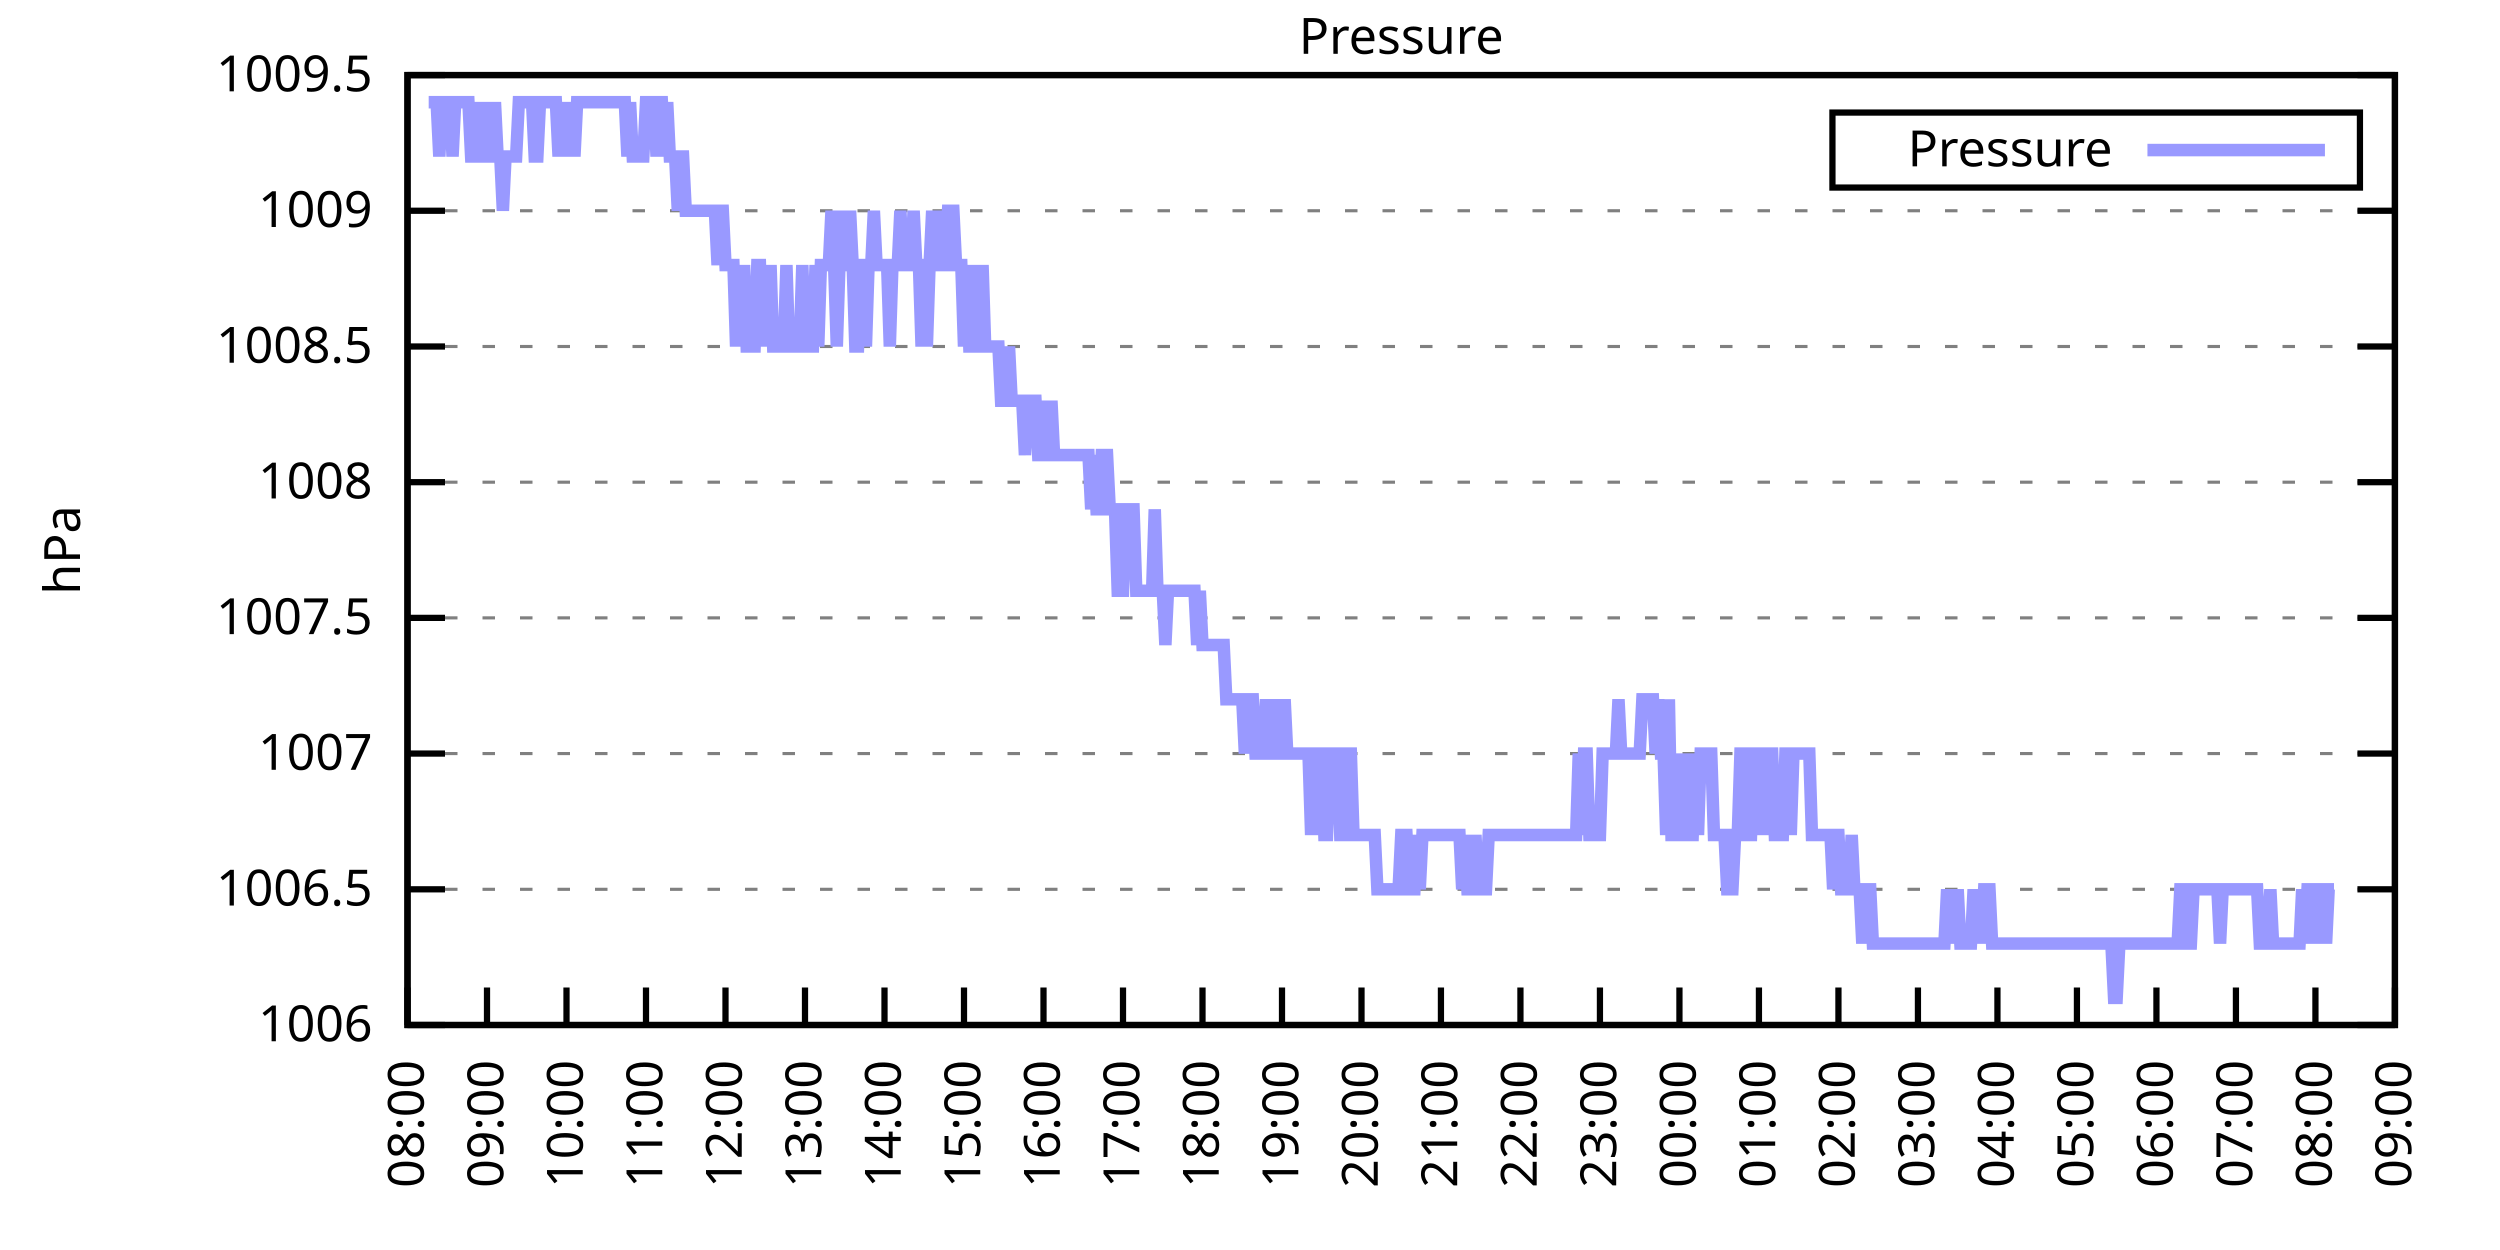
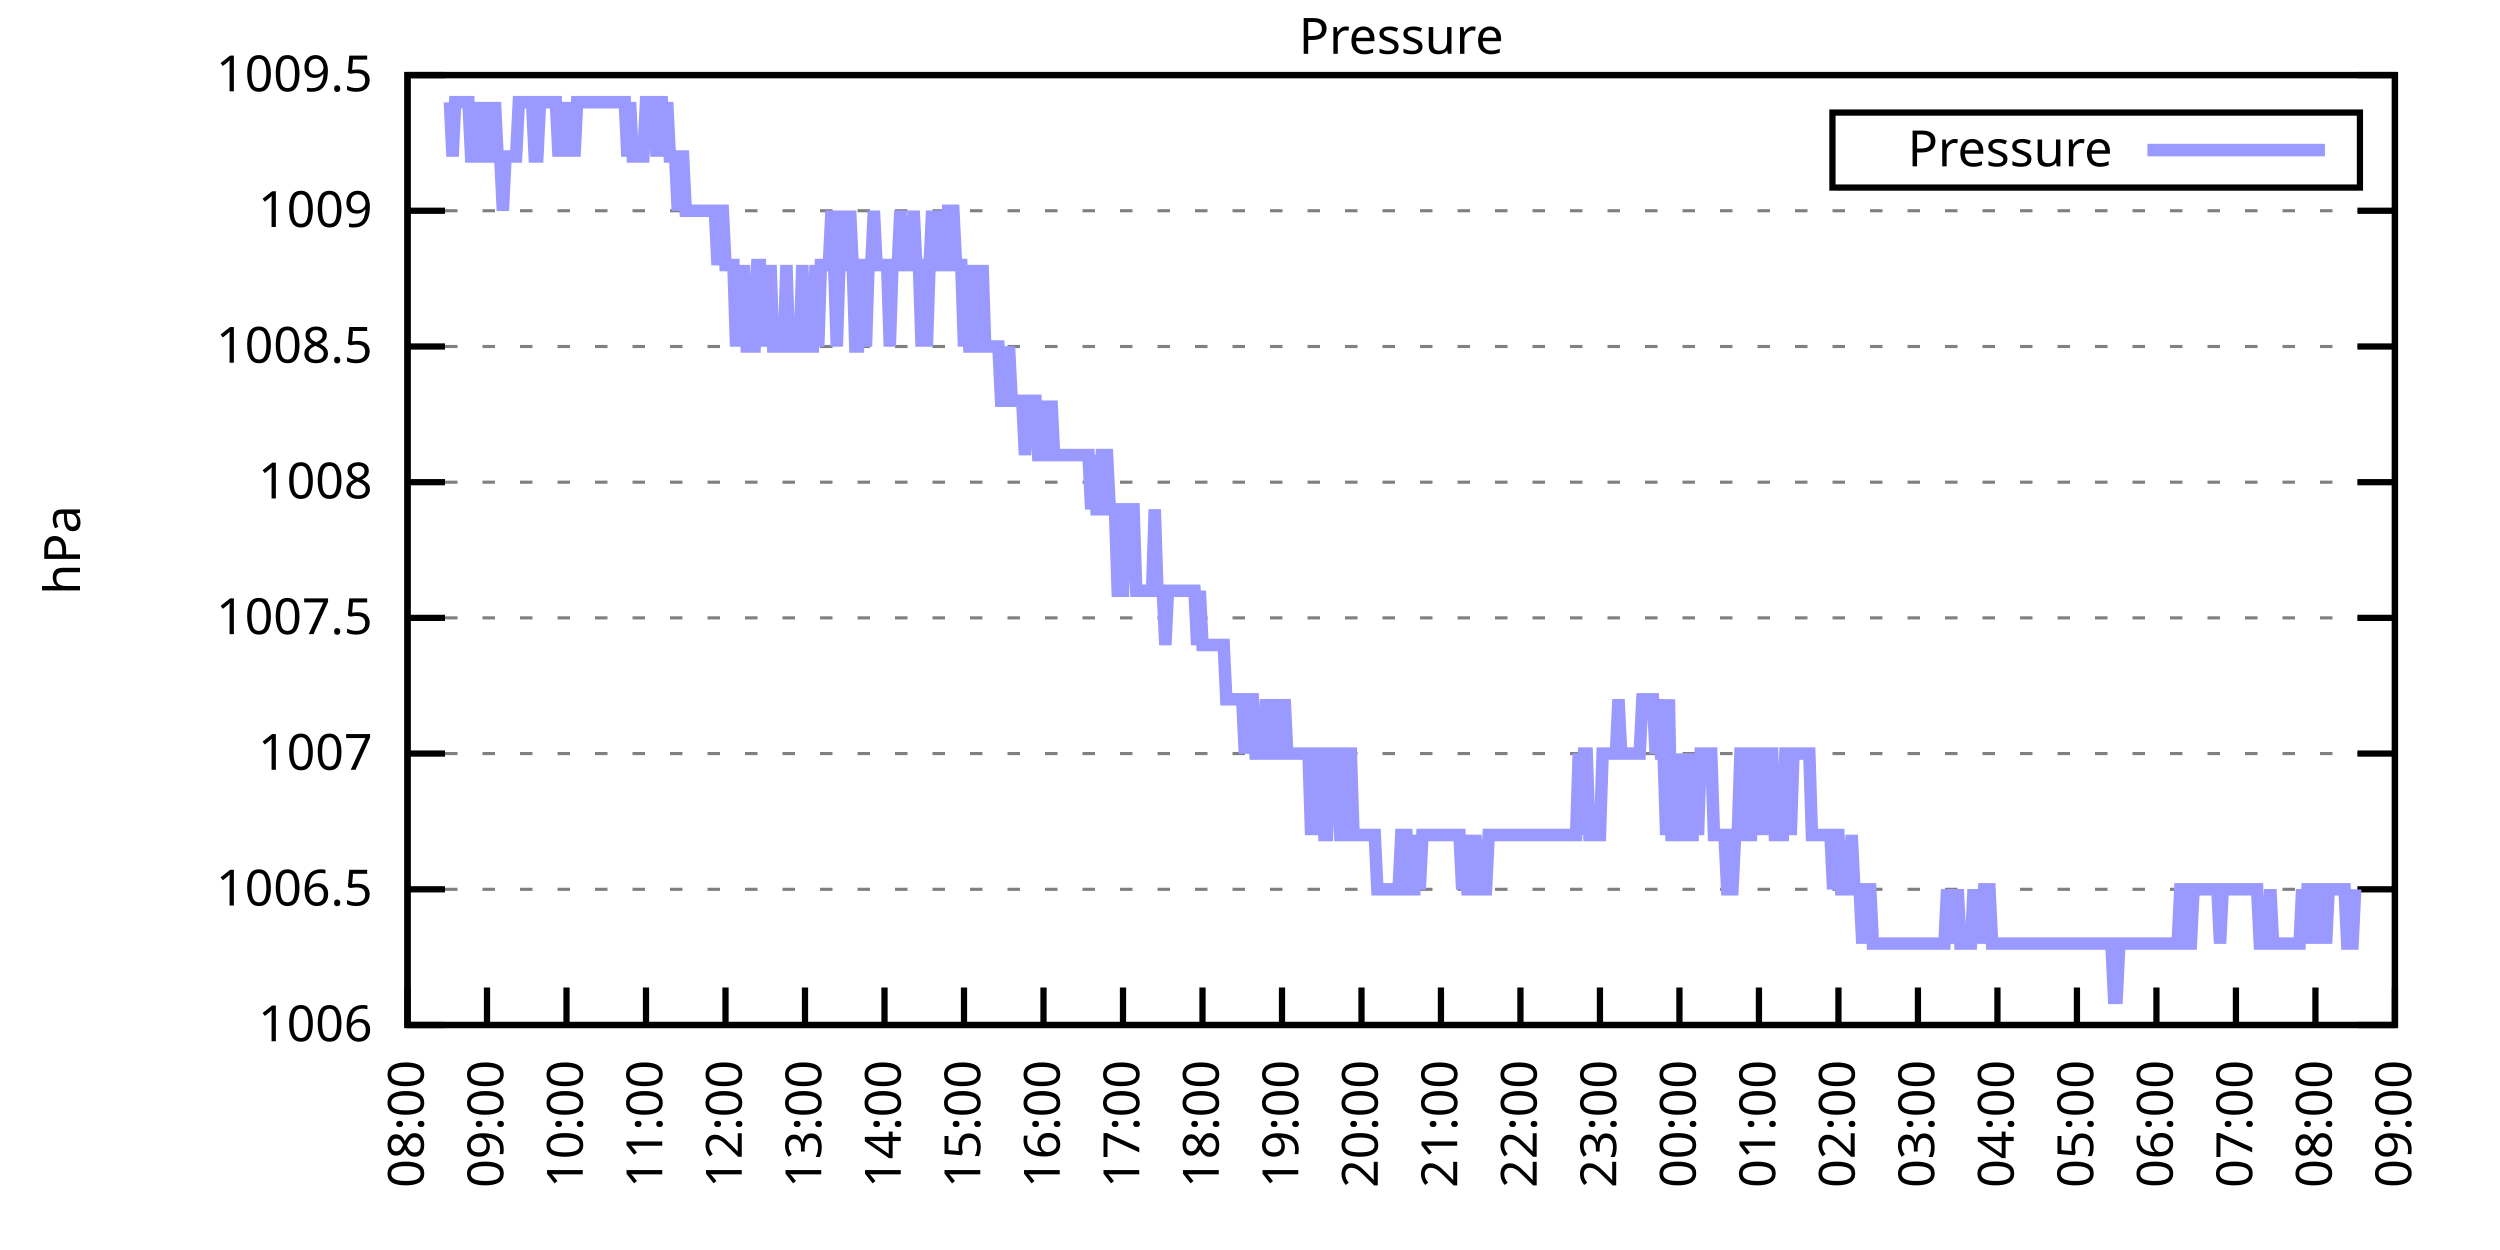
<svg xmlns="http://www.w3.org/2000/svg" xmlns:xlink="http://www.w3.org/1999/xlink" width="400" height="200" viewBox="0 0 400 200">
  <g id="gnuplot_canvas">
    <rect x="0" y="0" width="400" height="200" fill="none" />
    <defs>
      <circle id="gpDot" r="0.5" stroke-width="0.5" stroke="currentColor" />
      <path id="gpPt0" stroke-width="0.333" stroke="currentColor" d="M-1,0 h2 M0,-1 v2" />
      <path id="gpPt1" stroke-width="0.333" stroke="currentColor" d="M-1,-1 L1,1 M1,-1 L-1,1" />
      <path id="gpPt2" stroke-width="0.333" stroke="currentColor" d="M-1,0 L1,0 M0,-1 L0,1 M-1,-1 L1,1 M-1,1 L1,-1" />
      <rect id="gpPt3" stroke-width="0.333" stroke="currentColor" x="-1" y="-1" width="2" height="2" />
      <rect id="gpPt4" stroke-width="0.333" stroke="currentColor" fill="currentColor" x="-1" y="-1" width="2" height="2" />
      <circle id="gpPt5" stroke-width="0.333" stroke="currentColor" cx="0" cy="0" r="1" />
      <use xlink:href="#gpPt5" id="gpPt6" fill="currentColor" stroke="none" />
      <path id="gpPt7" stroke-width="0.333" stroke="currentColor" d="M0,-1.33 L-1.33,0.67 L1.33,0.67 z" />
      <use xlink:href="#gpPt7" id="gpPt8" fill="currentColor" stroke="none" />
      <use xlink:href="#gpPt7" id="gpPt9" stroke="currentColor" transform="rotate(180)" />
      <use xlink:href="#gpPt9" id="gpPt10" fill="currentColor" stroke="none" />
      <use xlink:href="#gpPt3" id="gpPt11" stroke="currentColor" transform="rotate(45)" />
      <use xlink:href="#gpPt11" id="gpPt12" fill="currentColor" stroke="none" />
      <path id="gpPt13" stroke-width="0.333" stroke="currentColor" d="M0,1.330 L1.265,0.411 L0.782,-1.067 L-0.782,-1.076 L-1.265,0.411 z" />
      <use xlink:href="#gpPt13" id="gpPt14" fill="currentColor" stroke="none" />
      <filter id="textbox" filterUnits="objectBoundingBox" x="0" y="0" height="1" width="1">
        <feFlood flood-color="white" flood-opacity="1" result="bgnd" />
        <feComposite in="SourceGraphic" in2="bgnd" operator="atop" />
      </filter>
      <filter id="greybox" filterUnits="objectBoundingBox" x="0" y="0" height="1" width="1">
        <feFlood flood-color="lightgrey" flood-opacity="1" result="grey" />
        <feComposite in="SourceGraphic" in2="grey" operator="atop" />
      </filter>
    </defs>
    <g fill="none" color="white" stroke="currentColor" stroke-width="1.00" stroke-linecap="butt" stroke-linejoin="miter">
</g>
    <g fill="none" color="black" stroke="currentColor" stroke-width="1.00" stroke-linecap="butt" stroke-linejoin="miter">
      <g stroke="none" shape-rendering="crispEdges">
        <polygon fill="rgb(255, 255, 255)" points="65.20,164.00 383.18,164.00 383.18,12.02 65.20,12.02 " />
      </g>
    </g>
    <g fill="none" color="black" stroke="currentColor" stroke-width="1.00" stroke-linecap="butt" stroke-linejoin="miter">
</g>
    <g fill="none" color="black" stroke="black" stroke-width="0.50" stroke-linecap="butt" stroke-linejoin="miter">
</g>
    <g fill="none" color="gray" stroke="currentColor" stroke-width="0.50" stroke-linecap="butt" stroke-linejoin="miter">
      <path stroke="gray" stroke-dasharray="2,4" class="gridline" d="M65.20,164.00 L383.19,164.00  " />
    </g>
    <g fill="none" color="gray" stroke="gray" stroke-width="1.00" stroke-linecap="butt" stroke-linejoin="miter">
</g>
    <g fill="none" color="black" stroke="currentColor" stroke-width="1.00" stroke-linecap="butt" stroke-linejoin="miter">
      <path stroke="black" d="M65.20,164.00 L71.20,164.00 M383.19,164.00 L377.19,164.00  " />
      <g transform="translate(59.60,166.60)" stroke="none" fill="black" font-family="Sans" font-size="8.00" text-anchor="end">
        <text>
          <tspan font-family="Sans"> 1006</tspan>
        </text>
      </g>
    </g>
    <g fill="none" color="black" stroke="currentColor" stroke-width="1.00" stroke-linecap="butt" stroke-linejoin="miter">
</g>
    <g fill="none" color="black" stroke="black" stroke-width="0.50" stroke-linecap="butt" stroke-linejoin="miter">
</g>
    <g fill="none" color="gray" stroke="currentColor" stroke-width="0.50" stroke-linecap="butt" stroke-linejoin="miter">
      <path stroke="gray" stroke-dasharray="2,4" class="gridline" d="M65.20,142.29 L383.19,142.29  " />
    </g>
    <g fill="none" color="gray" stroke="gray" stroke-width="1.00" stroke-linecap="butt" stroke-linejoin="miter">
</g>
    <g fill="none" color="black" stroke="currentColor" stroke-width="1.00" stroke-linecap="butt" stroke-linejoin="miter">
      <path stroke="black" d="M65.20,142.29 L71.20,142.29 M383.19,142.29 L377.19,142.29  " />
      <g transform="translate(59.60,144.89)" stroke="none" fill="black" font-family="Sans" font-size="8.00" text-anchor="end">
        <text>
          <tspan font-family="Sans"> 1006.5</tspan>
        </text>
      </g>
    </g>
    <g fill="none" color="black" stroke="currentColor" stroke-width="1.00" stroke-linecap="butt" stroke-linejoin="miter">
</g>
    <g fill="none" color="black" stroke="black" stroke-width="0.50" stroke-linecap="butt" stroke-linejoin="miter">
</g>
    <g fill="none" color="gray" stroke="currentColor" stroke-width="0.50" stroke-linecap="butt" stroke-linejoin="miter">
      <path stroke="gray" stroke-dasharray="2,4" class="gridline" d="M65.20,120.57 L383.19,120.57  " />
    </g>
    <g fill="none" color="gray" stroke="gray" stroke-width="1.00" stroke-linecap="butt" stroke-linejoin="miter">
</g>
    <g fill="none" color="black" stroke="currentColor" stroke-width="1.00" stroke-linecap="butt" stroke-linejoin="miter">
      <path stroke="black" d="M65.20,120.57 L71.20,120.57 M383.19,120.57 L377.19,120.57  " />
      <g transform="translate(59.60,123.17)" stroke="none" fill="black" font-family="Sans" font-size="8.00" text-anchor="end">
        <text>
          <tspan font-family="Sans"> 1007</tspan>
        </text>
      </g>
    </g>
    <g fill="none" color="black" stroke="currentColor" stroke-width="1.00" stroke-linecap="butt" stroke-linejoin="miter">
</g>
    <g fill="none" color="black" stroke="black" stroke-width="0.50" stroke-linecap="butt" stroke-linejoin="miter">
</g>
    <g fill="none" color="gray" stroke="currentColor" stroke-width="0.50" stroke-linecap="butt" stroke-linejoin="miter">
      <path stroke="gray" stroke-dasharray="2,4" class="gridline" d="M65.20,98.86 L383.19,98.86  " />
    </g>
    <g fill="none" color="gray" stroke="gray" stroke-width="1.00" stroke-linecap="butt" stroke-linejoin="miter">
</g>
    <g fill="none" color="black" stroke="currentColor" stroke-width="1.00" stroke-linecap="butt" stroke-linejoin="miter">
      <path stroke="black" d="M65.20,98.86 L71.20,98.86 M383.19,98.86 L377.19,98.86  " />
      <g transform="translate(59.60,101.46)" stroke="none" fill="black" font-family="Sans" font-size="8.00" text-anchor="end">
        <text>
          <tspan font-family="Sans"> 1007.5</tspan>
        </text>
      </g>
    </g>
    <g fill="none" color="black" stroke="currentColor" stroke-width="1.00" stroke-linecap="butt" stroke-linejoin="miter">
</g>
    <g fill="none" color="black" stroke="black" stroke-width="0.50" stroke-linecap="butt" stroke-linejoin="miter">
</g>
    <g fill="none" color="gray" stroke="currentColor" stroke-width="0.50" stroke-linecap="butt" stroke-linejoin="miter">
      <path stroke="gray" stroke-dasharray="2,4" class="gridline" d="M65.20,77.15 L383.19,77.15  " />
    </g>
    <g fill="none" color="gray" stroke="gray" stroke-width="1.00" stroke-linecap="butt" stroke-linejoin="miter">
</g>
    <g fill="none" color="black" stroke="currentColor" stroke-width="1.00" stroke-linecap="butt" stroke-linejoin="miter">
      <path stroke="black" d="M65.20,77.15 L71.20,77.15 M383.19,77.15 L377.19,77.15  " />
      <g transform="translate(59.60,79.75)" stroke="none" fill="black" font-family="Sans" font-size="8.00" text-anchor="end">
        <text>
          <tspan font-family="Sans"> 1008</tspan>
        </text>
      </g>
    </g>
    <g fill="none" color="black" stroke="currentColor" stroke-width="1.00" stroke-linecap="butt" stroke-linejoin="miter">
</g>
    <g fill="none" color="black" stroke="black" stroke-width="0.50" stroke-linecap="butt" stroke-linejoin="miter">
</g>
    <g fill="none" color="gray" stroke="currentColor" stroke-width="0.50" stroke-linecap="butt" stroke-linejoin="miter">
      <path stroke="gray" stroke-dasharray="2,4" class="gridline" d="M65.20,55.44 L383.19,55.44  " />
    </g>
    <g fill="none" color="gray" stroke="gray" stroke-width="1.00" stroke-linecap="butt" stroke-linejoin="miter">
</g>
    <g fill="none" color="black" stroke="currentColor" stroke-width="1.00" stroke-linecap="butt" stroke-linejoin="miter">
      <path stroke="black" d="M65.20,55.44 L71.20,55.44 M383.19,55.44 L377.19,55.44  " />
      <g transform="translate(59.60,58.04)" stroke="none" fill="black" font-family="Sans" font-size="8.00" text-anchor="end">
        <text>
          <tspan font-family="Sans"> 1008.5</tspan>
        </text>
      </g>
    </g>
    <g fill="none" color="black" stroke="currentColor" stroke-width="1.00" stroke-linecap="butt" stroke-linejoin="miter">
</g>
    <g fill="none" color="black" stroke="black" stroke-width="0.50" stroke-linecap="butt" stroke-linejoin="miter">
</g>
    <g fill="none" color="gray" stroke="currentColor" stroke-width="0.50" stroke-linecap="butt" stroke-linejoin="miter">
      <path stroke="gray" stroke-dasharray="2,4" class="gridline" d="M65.20,33.72 L383.19,33.72  " />
    </g>
    <g fill="none" color="gray" stroke="gray" stroke-width="1.00" stroke-linecap="butt" stroke-linejoin="miter">
</g>
    <g fill="none" color="black" stroke="currentColor" stroke-width="1.00" stroke-linecap="butt" stroke-linejoin="miter">
      <path stroke="black" d="M65.20,33.72 L71.20,33.72 M383.19,33.72 L377.19,33.72  " />
      <g transform="translate(59.60,36.32)" stroke="none" fill="black" font-family="Sans" font-size="8.00" text-anchor="end">
        <text>
          <tspan font-family="Sans"> 1009</tspan>
        </text>
      </g>
    </g>
    <g fill="none" color="black" stroke="currentColor" stroke-width="1.00" stroke-linecap="butt" stroke-linejoin="miter">
</g>
    <g fill="none" color="black" stroke="black" stroke-width="0.50" stroke-linecap="butt" stroke-linejoin="miter">
</g>
    <g fill="none" color="gray" stroke="currentColor" stroke-width="0.50" stroke-linecap="butt" stroke-linejoin="miter">
      <path stroke="gray" stroke-dasharray="2,4" class="gridline" d="M65.20,12.01 L383.19,12.01  " />
    </g>
    <g fill="none" color="gray" stroke="gray" stroke-width="1.00" stroke-linecap="butt" stroke-linejoin="miter">
</g>
    <g fill="none" color="black" stroke="currentColor" stroke-width="1.00" stroke-linecap="butt" stroke-linejoin="miter">
      <path stroke="black" d="M65.20,12.01 L71.20,12.01 M383.19,12.01 L377.19,12.01  " />
      <g transform="translate(59.60,14.61)" stroke="none" fill="black" font-family="Sans" font-size="8.00" text-anchor="end">
        <text>
          <tspan font-family="Sans"> 1009.5</tspan>
        </text>
      </g>
    </g>
    <g fill="none" color="black" stroke="currentColor" stroke-width="1.00" stroke-linecap="butt" stroke-linejoin="miter">
      <path stroke="black" d="M65.20,164.00 L65.20,158.00  " />
      <g transform="translate(67.80,169.60) rotate(270.00)" stroke="none" fill="black" font-family="Sans" font-size="8.00" text-anchor="end">
        <text>
          <tspan font-family="Sans">08:00</tspan>
        </text>
      </g>
    </g>
    <g fill="none" color="black" stroke="currentColor" stroke-width="1.00" stroke-linecap="butt" stroke-linejoin="miter">
      <path stroke="black" d="M77.92,164.00 L77.92,158.00  " />
      <g transform="translate(80.52,169.60) rotate(270.00)" stroke="none" fill="black" font-family="Sans" font-size="8.00" text-anchor="end">
        <text>
          <tspan font-family="Sans">09:00</tspan>
        </text>
      </g>
    </g>
    <g fill="none" color="black" stroke="currentColor" stroke-width="1.00" stroke-linecap="butt" stroke-linejoin="miter">
      <path stroke="black" d="M90.64,164.00 L90.64,158.00  " />
      <g transform="translate(93.24,169.60) rotate(270.00)" stroke="none" fill="black" font-family="Sans" font-size="8.00" text-anchor="end">
        <text>
          <tspan font-family="Sans">10:00</tspan>
        </text>
      </g>
    </g>
    <g fill="none" color="black" stroke="currentColor" stroke-width="1.00" stroke-linecap="butt" stroke-linejoin="miter">
      <path stroke="black" d="M103.36,164.00 L103.36,158.00  " />
      <g transform="translate(105.96,169.60) rotate(270.00)" stroke="none" fill="black" font-family="Sans" font-size="8.00" text-anchor="end">
        <text>
          <tspan font-family="Sans">11:00</tspan>
        </text>
      </g>
    </g>
    <g fill="none" color="black" stroke="currentColor" stroke-width="1.00" stroke-linecap="butt" stroke-linejoin="miter">
      <path stroke="black" d="M116.08,164.00 L116.08,158.00  " />
      <g transform="translate(118.68,169.60) rotate(270.00)" stroke="none" fill="black" font-family="Sans" font-size="8.00" text-anchor="end">
        <text>
          <tspan font-family="Sans">12:00</tspan>
        </text>
      </g>
    </g>
    <g fill="none" color="black" stroke="currentColor" stroke-width="1.00" stroke-linecap="butt" stroke-linejoin="miter">
      <path stroke="black" d="M128.80,164.00 L128.80,158.00  " />
      <g transform="translate(131.40,169.60) rotate(270.00)" stroke="none" fill="black" font-family="Sans" font-size="8.00" text-anchor="end">
        <text>
          <tspan font-family="Sans">13:00</tspan>
        </text>
      </g>
    </g>
    <g fill="none" color="black" stroke="currentColor" stroke-width="1.00" stroke-linecap="butt" stroke-linejoin="miter">
      <path stroke="black" d="M141.52,164.00 L141.52,158.00  " />
      <g transform="translate(144.12,169.60) rotate(270.00)" stroke="none" fill="black" font-family="Sans" font-size="8.00" text-anchor="end">
        <text>
          <tspan font-family="Sans">14:00</tspan>
        </text>
      </g>
    </g>
    <g fill="none" color="black" stroke="currentColor" stroke-width="1.00" stroke-linecap="butt" stroke-linejoin="miter">
      <path stroke="black" d="M154.24,164.00 L154.24,158.00  " />
      <g transform="translate(156.84,169.60) rotate(270.00)" stroke="none" fill="black" font-family="Sans" font-size="8.00" text-anchor="end">
        <text>
          <tspan font-family="Sans">15:00</tspan>
        </text>
      </g>
    </g>
    <g fill="none" color="black" stroke="currentColor" stroke-width="1.00" stroke-linecap="butt" stroke-linejoin="miter">
      <path stroke="black" d="M166.96,164.00 L166.96,158.00  " />
      <g transform="translate(169.56,169.60) rotate(270.00)" stroke="none" fill="black" font-family="Sans" font-size="8.00" text-anchor="end">
        <text>
          <tspan font-family="Sans">16:00</tspan>
        </text>
      </g>
    </g>
    <g fill="none" color="black" stroke="currentColor" stroke-width="1.00" stroke-linecap="butt" stroke-linejoin="miter">
      <path stroke="black" d="M179.68,164.00 L179.68,158.00  " />
      <g transform="translate(182.28,169.60) rotate(270.00)" stroke="none" fill="black" font-family="Sans" font-size="8.00" text-anchor="end">
        <text>
          <tspan font-family="Sans">17:00</tspan>
        </text>
      </g>
    </g>
    <g fill="none" color="black" stroke="currentColor" stroke-width="1.00" stroke-linecap="butt" stroke-linejoin="miter">
      <path stroke="black" d="M192.40,164.00 L192.40,158.00  " />
      <g transform="translate(195.00,169.60) rotate(270.00)" stroke="none" fill="black" font-family="Sans" font-size="8.00" text-anchor="end">
        <text>
          <tspan font-family="Sans">18:00</tspan>
        </text>
      </g>
    </g>
    <g fill="none" color="black" stroke="currentColor" stroke-width="1.00" stroke-linecap="butt" stroke-linejoin="miter">
      <path stroke="black" d="M205.12,164.00 L205.12,158.00  " />
      <g transform="translate(207.72,169.60) rotate(270.00)" stroke="none" fill="black" font-family="Sans" font-size="8.00" text-anchor="end">
        <text>
          <tspan font-family="Sans">19:00</tspan>
        </text>
      </g>
    </g>
    <g fill="none" color="black" stroke="currentColor" stroke-width="1.00" stroke-linecap="butt" stroke-linejoin="miter">
      <path stroke="black" d="M217.84,164.00 L217.84,158.00  " />
      <g transform="translate(220.44,169.60) rotate(270.00)" stroke="none" fill="black" font-family="Sans" font-size="8.00" text-anchor="end">
        <text>
          <tspan font-family="Sans">20:00</tspan>
        </text>
      </g>
    </g>
    <g fill="none" color="black" stroke="currentColor" stroke-width="1.00" stroke-linecap="butt" stroke-linejoin="miter">
      <path stroke="black" d="M230.55,164.00 L230.55,158.00  " />
      <g transform="translate(233.15,169.60) rotate(270.00)" stroke="none" fill="black" font-family="Sans" font-size="8.00" text-anchor="end">
        <text>
          <tspan font-family="Sans">21:00</tspan>
        </text>
      </g>
    </g>
    <g fill="none" color="black" stroke="currentColor" stroke-width="1.00" stroke-linecap="butt" stroke-linejoin="miter">
      <path stroke="black" d="M243.27,164.00 L243.27,158.00  " />
      <g transform="translate(245.87,169.60) rotate(270.00)" stroke="none" fill="black" font-family="Sans" font-size="8.00" text-anchor="end">
        <text>
          <tspan font-family="Sans">22:00</tspan>
        </text>
      </g>
    </g>
    <g fill="none" color="black" stroke="currentColor" stroke-width="1.00" stroke-linecap="butt" stroke-linejoin="miter">
      <path stroke="black" d="M255.99,164.00 L255.99,158.00  " />
      <g transform="translate(258.59,169.60) rotate(270.00)" stroke="none" fill="black" font-family="Sans" font-size="8.00" text-anchor="end">
        <text>
          <tspan font-family="Sans">23:00</tspan>
        </text>
      </g>
    </g>
    <g fill="none" color="black" stroke="currentColor" stroke-width="1.00" stroke-linecap="butt" stroke-linejoin="miter">
      <path stroke="black" d="M268.71,164.00 L268.71,158.00  " />
      <g transform="translate(271.31,169.60) rotate(270.00)" stroke="none" fill="black" font-family="Sans" font-size="8.00" text-anchor="end">
        <text>
          <tspan font-family="Sans">00:00</tspan>
        </text>
      </g>
    </g>
    <g fill="none" color="black" stroke="currentColor" stroke-width="1.00" stroke-linecap="butt" stroke-linejoin="miter">
      <path stroke="black" d="M281.43,164.00 L281.43,158.00  " />
      <g transform="translate(284.03,169.60) rotate(270.00)" stroke="none" fill="black" font-family="Sans" font-size="8.00" text-anchor="end">
        <text>
          <tspan font-family="Sans">01:00</tspan>
        </text>
      </g>
    </g>
    <g fill="none" color="black" stroke="currentColor" stroke-width="1.00" stroke-linecap="butt" stroke-linejoin="miter">
      <path stroke="black" d="M294.15,164.00 L294.15,158.00  " />
      <g transform="translate(296.75,169.60) rotate(270.00)" stroke="none" fill="black" font-family="Sans" font-size="8.00" text-anchor="end">
        <text>
          <tspan font-family="Sans">02:00</tspan>
        </text>
      </g>
    </g>
    <g fill="none" color="black" stroke="currentColor" stroke-width="1.00" stroke-linecap="butt" stroke-linejoin="miter">
      <path stroke="black" d="M306.87,164.00 L306.87,158.00  " />
      <g transform="translate(309.47,169.60) rotate(270.00)" stroke="none" fill="black" font-family="Sans" font-size="8.00" text-anchor="end">
        <text>
          <tspan font-family="Sans">03:00</tspan>
        </text>
      </g>
    </g>
    <g fill="none" color="black" stroke="currentColor" stroke-width="1.00" stroke-linecap="butt" stroke-linejoin="miter">
      <path stroke="black" d="M319.59,164.00 L319.59,158.00  " />
      <g transform="translate(322.19,169.60) rotate(270.00)" stroke="none" fill="black" font-family="Sans" font-size="8.00" text-anchor="end">
        <text>
          <tspan font-family="Sans">04:00</tspan>
        </text>
      </g>
    </g>
    <g fill="none" color="black" stroke="currentColor" stroke-width="1.00" stroke-linecap="butt" stroke-linejoin="miter">
      <path stroke="black" d="M332.31,164.00 L332.31,158.00  " />
      <g transform="translate(334.91,169.60) rotate(270.00)" stroke="none" fill="black" font-family="Sans" font-size="8.00" text-anchor="end">
        <text>
          <tspan font-family="Sans">05:00</tspan>
        </text>
      </g>
    </g>
    <g fill="none" color="black" stroke="currentColor" stroke-width="1.00" stroke-linecap="butt" stroke-linejoin="miter">
      <path stroke="black" d="M345.03,164.00 L345.03,158.00  " />
      <g transform="translate(347.63,169.60) rotate(270.00)" stroke="none" fill="black" font-family="Sans" font-size="8.00" text-anchor="end">
        <text>
          <tspan font-family="Sans">06:00</tspan>
        </text>
      </g>
    </g>
    <g fill="none" color="black" stroke="currentColor" stroke-width="1.00" stroke-linecap="butt" stroke-linejoin="miter">
      <path stroke="black" d="M357.75,164.00 L357.75,158.00  " />
      <g transform="translate(360.35,169.60) rotate(270.00)" stroke="none" fill="black" font-family="Sans" font-size="8.00" text-anchor="end">
        <text>
          <tspan font-family="Sans">07:00</tspan>
        </text>
      </g>
    </g>
    <g fill="none" color="black" stroke="currentColor" stroke-width="1.00" stroke-linecap="butt" stroke-linejoin="miter">
      <path stroke="black" d="M370.47,164.00 L370.47,158.00  " />
      <g transform="translate(373.07,169.60) rotate(270.00)" stroke="none" fill="black" font-family="Sans" font-size="8.00" text-anchor="end">
        <text>
          <tspan font-family="Sans">08:00</tspan>
        </text>
      </g>
    </g>
    <g fill="none" color="black" stroke="currentColor" stroke-width="1.00" stroke-linecap="butt" stroke-linejoin="miter">
      <path stroke="black" d="M383.19,164.00 L383.19,158.00  " />
      <g transform="translate(385.79,169.60) rotate(270.00)" stroke="none" fill="black" font-family="Sans" font-size="8.00" text-anchor="end">
        <text>
          <tspan font-family="Sans">09:00</tspan>
        </text>
      </g>
    </g>
    <g fill="none" color="black" stroke="currentColor" stroke-width="1.00" stroke-linecap="butt" stroke-linejoin="miter">
</g>
    <g fill="none" color="black" stroke="currentColor" stroke-width="1.00" stroke-linecap="butt" stroke-linejoin="miter">
      <path stroke="black" d="M65.20,12.01 L65.20,164.00 L383.19,164.00 L383.19,12.01 L65.20,12.01 Z  " />
    </g>
    <g fill="none" color="black" stroke="currentColor" stroke-width="1.00" stroke-linecap="butt" stroke-linejoin="miter">
</g>
    <g fill="none" color="black" stroke="currentColor" stroke-width="1.00" stroke-linecap="butt" stroke-linejoin="miter">
      <path stroke="black" d="M293.19,30.01 L293.19,18.01 L377.59,18.01 L377.59,30.01 L293.19,30.01 Z  " />
    </g>
    <g id="Pressure_plot_1">
      <g fill="none" color="white" stroke="black" stroke-width="2.00" stroke-linecap="butt" stroke-linejoin="miter">
</g>
      <g fill="none" color="black" stroke="currentColor" stroke-width="2.00" stroke-linecap="butt" stroke-linejoin="miter">
        <g transform="translate(337.99,26.61)" stroke="none" fill="black" font-family="Sans" font-size="8.00" text-anchor="end">
          <text>
            <tspan font-family="Sans">Pressure</tspan>
          </text>
        </g>
      </g>
      <g fill="none" color="black" stroke="currentColor" stroke-width="2.00" stroke-linecap="butt" stroke-linejoin="miter">
-         <path stroke="rgb(153, 153, 255)" d="M343.59,24.01 L371.99,24.01 M68.59,16.35 L69.02,16.35 L69.44,16.35 L69.86,16.35 L70.29,25.04 L70.71,16.35   L71.14,16.35 L71.56,16.35 L71.98,16.35 L72.41,25.04 L72.83,16.35 L73.26,16.35 L73.68,16.35 L74.10,16.35   L74.53,16.35 L74.95,16.35 L75.38,25.04 L75.80,25.04 L76.22,16.35 L76.65,25.04 L77.07,25.04 L77.50,16.35   L77.92,25.04 L78.34,25.04 L78.77,25.04 L79.19,16.35 L79.62,25.04 L80.04,25.04 L80.46,33.72 L80.89,25.04   L81.31,25.04 L81.74,25.04 L82.16,25.04 L82.58,25.04 L83.01,16.35 L83.43,16.35 L83.86,16.35 L84.28,16.35   L84.70,16.35 L85.13,16.35 L85.55,25.04 L85.98,25.04 L86.40,16.35 L86.82,16.35 L87.25,16.35 L87.67,16.35   L88.10,16.35 L88.52,16.35 L88.94,16.35 L89.37,25.04 L89.79,16.35 L90.22,25.04 L90.64,16.35 L91.06,25.04   L91.49,16.35 L91.91,25.04 L92.34,16.35 L92.76,16.35 L93.18,16.35 L93.61,16.35 L94.03,16.35 L94.46,16.35   L94.88,16.35 L95.30,16.35 L95.73,16.35 L96.15,16.35 L96.58,16.35 L97.00,16.35 L97.42,16.35 L97.85,16.35   L98.27,16.35 L98.69,16.35 L99.12,16.35 L99.54,16.35 L99.97,16.35 L100.39,25.04 L100.81,16.35 L101.24,25.04   L101.66,25.04 L102.09,25.04 L102.51,25.04 L102.93,25.04 L103.36,16.35 L103.78,16.35 L104.21,16.35 L104.63,16.35   L105.05,25.04 L105.48,16.35 L105.90,16.35 L106.33,25.04 L106.75,16.35 L107.17,25.04 L107.60,25.04 L108.02,25.04   L108.45,33.72 L108.87,25.04 L109.29,25.04 L109.72,33.72 L110.14,33.72 L110.57,33.72 L110.99,33.72 L111.41,33.72   L111.84,33.72 L112.26,33.72 L112.69,33.72 L113.11,33.72 L113.53,33.72 L113.96,33.72 L114.38,33.72 L114.81,42.41   L115.23,33.72 L115.65,33.72 L116.08,42.41 L116.50,42.41 L116.93,42.41 L117.35,42.41 L117.77,55.44 L118.20,42.41   L118.62,55.44 L119.05,42.41 L119.47,55.44 L119.89,55.44 L120.32,55.44 L120.74,55.44 L121.17,42.41 L121.59,42.41   L122.01,55.44 L122.44,42.41 L122.86,55.44 L123.29,42.41 L123.71,55.44 L124.13,55.44 L124.56,55.44 L124.98,55.44   L125.41,55.44 L125.83,42.41 L126.25,55.44 L126.68,55.44 L127.10,55.44 L127.53,55.44 L127.95,55.44 L128.37,42.41   L128.80,55.44 L129.22,55.44 L129.65,55.44 L130.07,55.44 L130.49,42.41 L130.92,55.44 L131.34,42.41 L131.77,42.41   L132.19,42.41 L132.61,42.41 L133.04,33.72 L133.46,42.41 L133.89,55.44 L134.31,42.41 L134.73,33.72 L135.16,42.41   L135.58,42.41 L136.01,33.72 L136.43,42.41 L136.85,55.44 L137.28,55.44 L137.70,42.41 L138.13,42.41 L138.55,55.44   L138.97,42.41 L139.40,42.41 L139.82,33.72 L140.25,42.41 L140.67,42.41 L141.09,42.41 L141.52,42.41 L141.94,42.41   L142.37,55.44 L142.79,42.41 L143.21,42.41 L143.64,42.41 L144.06,33.72 L144.49,42.41 L144.91,42.41 L145.33,42.41   L145.76,42.41 L146.18,33.72 L146.61,42.41 L147.03,42.41 L147.45,55.44 L147.88,42.41 L148.30,55.44 L148.73,42.41   L149.15,33.72 L149.57,42.41 L150.00,42.41 L150.42,33.72 L150.85,42.41 L151.27,42.41 L151.69,33.72 L152.12,33.72   L152.54,33.72 L152.97,42.41 L153.39,42.41 L153.81,42.41 L154.24,55.44 L154.66,42.41 L155.09,55.44 L155.51,55.44   L155.93,42.41 L156.36,55.44 L156.78,55.44 L157.21,42.41 L157.63,55.44 L158.05,55.44 L158.48,55.44 L158.90,55.44   L159.33,55.44 L159.75,55.44 L160.17,64.12 L160.60,64.12 L161.02,64.12 L161.44,55.44 L161.87,64.12 L162.29,64.12   L162.72,64.12 L163.14,64.12 L163.56,64.12 L163.99,72.81 L164.41,64.12 L164.84,64.12 L165.26,64.12 L165.68,64.12   L166.11,72.81 L166.53,72.81 L166.96,72.81 L167.38,64.12 L167.80,72.81 L168.23,64.12 L168.65,72.81 L169.08,72.81   L169.50,72.81 L169.92,72.81 L170.35,72.81 L170.77,72.81 L171.20,72.81 L171.62,72.81 L172.04,72.81 L172.47,72.81   L172.89,72.81 L173.32,72.81 L173.74,72.81 L174.16,72.81 L174.59,81.49 L175.01,72.81 L175.44,81.49 L175.86,81.49   L176.28,72.81 L176.71,72.81 L177.13,72.81 L177.56,81.49 L177.98,81.49 L178.40,81.49 L178.83,94.52 L179.25,94.52   L179.68,94.52 L180.10,81.49 L180.52,81.49 L180.95,81.49 L181.37,81.49 L181.80,94.52 L182.22,94.52 L182.64,94.52   L183.07,94.52 L183.49,94.52 L183.92,94.52 L184.34,94.52 L184.76,81.49 L185.19,94.52 L185.61,94.52 L186.04,94.52   L186.46,103.20 L186.88,94.52 L187.31,94.52 L187.73,94.52 L188.16,94.52 L188.58,94.52 L189.00,94.52 L189.43,94.52   L189.85,94.52 L190.28,94.52 L190.70,94.52 L191.12,94.52 L191.55,103.20 L191.97,94.52 L192.40,103.20 L192.82,103.20   L193.24,103.20 L193.67,103.20 L194.09,103.20 L194.52,103.20 L194.94,103.20 L195.36,103.20 L195.79,103.20 L196.21,111.89   L196.64,111.89 L197.06,111.89 L197.48,111.89 L197.91,111.89 L198.33,111.89 L198.76,111.89 L199.18,120.57 L199.60,111.89   L200.03,111.89 L200.45,111.89 L200.88,120.57 L201.30,120.57 L201.72,120.57 L202.15,120.57 L202.57,111.89 L203.00,120.57   L203.42,111.89 L203.84,120.57 L204.27,120.57 L204.69,111.89 L205.12,120.57 L205.54,111.89 L205.96,120.57 L206.39,120.57   L206.81,120.57 L207.24,120.57 L207.66,120.57 L208.08,120.57 L208.51,120.57 L208.93,120.57 L209.36,120.57 L209.78,133.60   L210.20,120.57 L210.63,133.60 L211.05,120.57 L211.48,120.57 L211.90,133.60 L212.32,133.60 L212.75,120.57 L213.17,120.57   L213.60,120.57 L214.02,120.57 L214.44,133.60 L214.87,133.60 L215.29,120.57 L215.72,120.57 L216.14,120.57 L216.56,133.60   L216.99,133.60 L217.41,133.60 L217.84,133.60 L218.26,133.60 L218.68,133.60 L219.11,133.60 L219.53,133.60 L219.96,133.60   L220.38,142.29 L220.80,142.29 L221.23,142.29 L221.65,142.29 L222.08,142.29 L222.50,142.29 L222.92,142.29 L223.35,142.29   L223.77,142.29 L224.20,133.60 L224.62,133.60 L225.04,133.60 L225.47,142.29 L225.89,142.29 L226.31,142.29 L226.74,133.60   L227.16,142.29 L227.59,133.60 L228.01,133.60 L228.43,133.60 L228.86,133.60 L229.28,133.60 L229.71,133.60 L230.13,133.60   L230.55,133.60 L230.98,133.60 L231.40,133.60 L231.83,133.60 L232.25,133.60 L232.67,133.60 L233.10,133.60 L233.52,133.60   L233.95,142.29 L234.37,133.60 L234.79,142.29 L235.22,142.29 L235.64,142.29 L236.07,133.60 L236.49,142.29 L236.91,142.29   L237.34,142.29 L237.76,142.29 L238.19,133.60 L238.61,133.60 L239.03,133.60 L239.46,133.60 L239.88,133.60 L240.31,133.60   L240.73,133.60 L241.15,133.60 L241.58,133.60 L242.00,133.60 L242.43,133.60 L242.85,133.60 L243.27,133.60 L243.70,133.60   L244.12,133.60 L244.55,133.60 L244.97,133.60 L245.39,133.60 L245.82,133.60 L246.24,133.60 L246.67,133.60 L247.09,133.60   L247.51,133.60 L247.94,133.60 L248.36,133.60 L248.79,133.60 L249.21,133.60 L249.63,133.60 L250.06,133.60 L250.48,133.60   L250.91,133.60 L251.33,133.60 L251.75,133.60 L252.18,133.60 L252.60,120.57 L253.03,133.60 L253.45,120.57 L253.87,120.57   L254.30,133.60 L254.72,133.60 L255.15,133.60 L255.57,133.60 L255.99,133.60 L256.42,120.57 L256.84,120.57 L257.27,120.57   L257.69,120.57 L258.11,120.57 L258.54,120.57 L258.96,111.89 L259.39,120.57 L259.81,120.57 L260.23,120.57 L260.66,120.57   L261.08,120.57 L261.51,120.57 L261.93,120.57 L262.35,120.57 L262.78,111.89 L263.20,111.89 L263.63,111.89 L264.05,111.89   L264.47,111.89 L264.90,120.57 L265.32,111.89 L265.75,120.57 L266.17,120.57 L266.59,133.60 L267.02,111.89 L267.44,133.60   L267.87,133.60 L268.29,133.60 L268.71,133.60 L269.14,120.57 L269.56,133.60 L269.99,120.57 L270.41,133.60 L270.83,133.60   L271.26,120.57 L271.68,133.60 L272.11,120.57 L272.53,120.57 L272.95,120.57 L273.38,120.57 L273.80,120.57 L274.23,133.60   L274.65,133.60 L275.07,133.60 L275.50,133.60 L275.92,133.60 L276.35,142.29 L276.77,142.29 L277.19,142.29 L277.62,133.60   L278.04,133.60 L278.47,120.57 L278.89,120.57 L279.31,120.57 L279.74,133.60 L280.16,133.60 L280.59,120.57 L281.01,120.57   L281.43,133.60 L281.86,120.57 L282.28,120.57 L282.71,133.60 L283.13,120.57 L283.55,120.57 L283.98,133.60 L284.40,133.60   L284.83,133.60 L285.25,133.60 L285.67,120.57 L286.10,120.57 L286.52,133.60 L286.95,120.57 L287.37,120.57 L287.79,120.57   L288.22,120.57 L288.64,120.57 L289.06,120.57 L289.49,120.57 L289.91,133.60 L290.34,133.60 L290.76,133.60 L291.18,133.60   L291.61,133.60 L292.03,133.60 L292.46,133.60 L292.88,133.60 L293.30,142.29 L293.73,133.60 L294.15,133.60 L294.58,142.29   L295.00,142.29 L295.42,142.29 L295.85,142.29 L296.27,133.60 L296.70,142.29 L297.12,142.29 L297.54,142.29 L297.97,150.97   L298.39,142.29 L298.82,142.29 L299.24,142.29 L299.66,150.97 L300.09,150.97 L300.51,150.97 L300.94,150.97 L301.36,150.97   L301.78,150.97 L302.21,150.97 L302.63,150.97 L303.06,150.97 L303.48,150.97 L303.90,150.97 L304.33,150.97 L304.75,150.97   L305.18,150.97 L305.60,150.97 L306.02,150.97 L306.45,150.97 L306.87,150.97 L307.30,150.97 L307.72,150.97 L308.14,150.97   L308.57,150.97 L308.99,150.97 L309.42,150.97 L309.84,150.97 L310.26,150.97 L310.69,150.97 L311.11,150.97 L311.54,142.29   L311.96,150.97 L312.38,142.29 L312.81,150.97 L313.23,142.29 L313.66,150.97 L314.08,150.97 L314.50,150.97 L314.93,150.97   L315.35,150.97 L315.78,142.29 L316.20,150.97 L316.62,142.29 L317.05,150.97 L317.47,142.29 L317.90,142.29 L318.32,142.29   L318.74,150.97 L319.17,150.97 L319.59,150.97 L320.02,150.97 L320.44,150.97 L320.86,150.97 L321.29,150.97 L321.71,150.97   L322.14,150.97 L322.56,150.97 L322.98,150.97 L323.41,150.97 L323.83,150.97 L324.26,150.97 L324.68,150.97 L325.10,150.97   L325.53,150.97 L325.95,150.97 L326.38,150.97 L326.80,150.97 L327.22,150.97 L327.65,150.97 L328.07,150.97 L328.50,150.97   L328.92,150.97 L329.34,150.97 L329.77,150.97 L330.19,150.97 L330.62,150.97 L331.04,150.97 L331.46,150.97 L331.89,150.97   L332.31,150.97 L332.74,150.97 L333.16,150.97 L333.58,150.97 L334.01,150.97 L334.43,150.97 L334.86,150.97 L335.28,150.97   L335.70,150.97 L336.13,150.97 L336.55,150.97 L336.98,150.97 L337.40,150.97 L337.82,150.97 L338.25,159.66 L338.67,159.66   L339.10,150.97 L339.52,150.97 L339.94,150.97 L340.37,150.97 L340.79,150.97 L341.22,150.97 L341.64,150.97 L342.06,150.97   L342.49,150.97 L342.91,150.97 L343.34,150.97 L343.76,150.97 L344.18,150.97 L344.61,150.97 L345.03,150.97 L345.46,150.97   L345.88,150.97 L346.30,150.97 L346.73,150.97 L347.15,150.97 L347.58,150.97 L348.00,150.97 L348.42,150.97 L348.85,142.29   L349.27,142.29 L349.70,150.97 L350.12,150.97 L350.54,150.97 L350.97,142.29 L351.39,142.29 L351.81,142.29 L352.24,142.29   L352.66,142.29 L353.09,142.29 L353.51,142.29 L353.93,142.29 L354.36,142.29 L354.78,142.29 L355.21,150.97 L355.63,142.29   L356.05,142.29 L356.48,142.29 L356.90,142.29 L357.33,142.29 L357.75,142.29 L358.17,142.29 L358.60,142.29 L359.02,142.29   L359.45,142.29 L359.87,142.29 L360.29,142.29 L360.72,142.29 L361.14,142.29 L361.57,150.97 L361.99,150.97 L362.41,150.97   L362.84,150.97 L363.26,142.29 L363.69,150.97 L364.11,150.97 L364.53,150.97 L364.96,150.97 L365.38,150.97 L365.81,150.97   L366.23,150.97 L366.65,150.97 L367.08,150.97 L367.50,150.97 L367.93,150.97 L368.35,142.29 L368.77,150.97 L369.20,142.29   L369.62,142.29 L370.05,142.29 L370.47,150.97 L370.89,142.29 L371.32,142.29 L371.74,142.29 L372.17,150.97 L372.59,142.29   L373.01,142.29 L373.44,142.29  " />
+         <path stroke="rgb(153, 153, 255)" d="M343.59,24.01 L371.99,24.01 M71.98,16.35 L72.41,25.04 L72.83,16.35 L73.26,16.35 L73.68,16.35 L74.10,16.35   L74.53,16.35 L74.95,16.35 L75.38,25.04 L75.80,25.04 L76.22,16.35 L76.65,25.04 L77.07,25.04 L77.50,16.35   L77.92,25.04 L78.34,25.04 L78.77,25.04 L79.19,16.35 L79.62,25.04 L80.04,25.04 L80.46,33.72 L80.89,25.04   L81.31,25.04 L81.74,25.04 L82.16,25.04 L82.58,25.04 L83.01,16.35 L83.43,16.35 L83.86,16.35 L84.28,16.35   L84.70,16.35 L85.13,16.35 L85.55,25.04 L85.98,25.04 L86.40,16.35 L86.82,16.35 L87.25,16.35 L87.67,16.35   L88.10,16.35 L88.52,16.35 L88.94,16.35 L89.37,25.04 L89.79,16.35 L90.22,25.04 L90.64,16.35 L91.06,25.04   L91.49,16.35 L91.91,25.04 L92.34,16.35 L92.76,16.35 L93.18,16.35 L93.61,16.35 L94.03,16.35 L94.46,16.35   L94.88,16.35 L95.30,16.35 L95.73,16.35 L96.15,16.35 L96.58,16.35 L97.00,16.35 L97.42,16.35 L97.85,16.35   L98.27,16.35 L98.69,16.35 L99.12,16.35 L99.54,16.35 L99.97,16.35 L100.39,25.04 L100.81,16.35 L101.24,25.04   L101.66,25.04 L102.09,25.04 L102.51,25.04 L102.93,25.04 L103.36,16.35 L103.78,16.35 L104.21,16.35 L104.63,16.35   L105.05,25.04 L105.48,16.35 L105.90,16.35 L106.33,25.04 L106.75,16.35 L107.17,25.04 L107.60,25.04 L108.02,25.04   L108.45,33.72 L108.87,25.04 L109.29,25.04 L109.72,33.72 L110.14,33.72 L110.57,33.72 L110.99,33.72 L111.41,33.72   L111.84,33.72 L112.26,33.72 L112.69,33.72 L113.11,33.72 L113.53,33.72 L113.96,33.72 L114.38,33.72 L114.81,42.41   L115.23,33.72 L115.65,33.72 L116.08,42.41 L116.50,42.41 L116.93,42.41 L117.35,42.41 L117.77,55.44 L118.20,42.41   L118.62,55.44 L119.05,42.41 L119.47,55.44 L119.89,55.44 L120.32,55.44 L120.74,55.44 L121.17,42.41 L121.59,42.41   L122.01,55.44 L122.44,42.41 L122.86,55.44 L123.29,42.41 L123.71,55.44 L124.13,55.44 L124.56,55.44 L124.98,55.44   L125.41,55.44 L125.83,42.41 L126.25,55.44 L126.68,55.44 L127.10,55.44 L127.53,55.44 L127.95,55.44 L128.37,42.41   L128.80,55.44 L129.22,55.44 L129.65,55.44 L130.07,55.44 L130.49,42.41 L130.92,55.44 L131.34,42.41 L131.77,42.41   L132.19,42.41 L132.61,42.41 L133.04,33.72 L133.46,42.41 L133.89,55.44 L134.31,42.41 L134.73,33.72 L135.16,42.41   L135.58,42.41 L136.01,33.72 L136.43,42.41 L136.85,55.44 L137.28,55.44 L137.70,42.41 L138.13,42.41 L138.55,55.44   L138.97,42.41 L139.40,42.41 L139.82,33.72 L140.25,42.41 L140.67,42.41 L141.09,42.41 L141.52,42.41 L141.94,42.41   L142.37,55.44 L142.79,42.41 L143.21,42.41 L143.64,42.41 L144.06,33.72 L144.49,42.41 L144.91,42.41 L145.33,42.41   L145.76,42.41 L146.18,33.72 L146.61,42.41 L147.03,42.41 L147.45,55.44 L147.88,42.41 L148.30,55.44 L148.73,42.41   L149.15,33.72 L149.57,42.41 L150.00,42.41 L150.42,33.72 L150.85,42.41 L151.27,42.41 L151.69,33.72 L152.12,33.72   L152.54,33.72 L152.97,42.41 L153.39,42.41 L153.81,42.41 L154.24,55.44 L154.66,42.41 L155.09,55.44 L155.51,55.44   L155.93,42.41 L156.36,55.44 L156.78,55.44 L157.21,42.41 L157.63,55.44 L158.05,55.44 L158.48,55.44 L158.90,55.44   L159.33,55.44 L159.75,55.44 L160.17,64.12 L160.60,64.12 L161.02,64.12 L161.44,55.44 L161.87,64.12 L162.29,64.12   L162.72,64.12 L163.14,64.12 L163.56,64.12 L163.99,72.81 L164.41,64.12 L164.84,64.12 L165.26,64.12 L165.68,64.12   L166.11,72.81 L166.53,72.81 L166.96,72.81 L167.38,64.12 L167.80,72.81 L168.23,64.12 L168.65,72.81 L169.08,72.81   L169.50,72.81 L169.92,72.81 L170.35,72.81 L170.77,72.81 L171.20,72.81 L171.62,72.81 L172.04,72.81 L172.47,72.81   L172.89,72.81 L173.32,72.81 L173.74,72.81 L174.16,72.81 L174.59,81.49 L175.01,72.81 L175.44,81.49 L175.86,81.49   L176.28,72.81 L176.71,72.81 L177.13,72.81 L177.56,81.49 L177.98,81.49 L178.40,81.49 L178.83,94.52 L179.25,94.52   L179.68,94.52 L180.10,81.49 L180.52,81.49 L180.95,81.49 L181.37,81.49 L181.80,94.52 L182.22,94.52 L182.64,94.52   L183.07,94.52 L183.49,94.52 L183.92,94.52 L184.34,94.52 L184.76,81.49 L185.19,94.52 L185.61,94.52 L186.04,94.52   L186.46,103.20 L186.88,94.52 L187.31,94.52 L187.73,94.52 L188.16,94.52 L188.58,94.52 L189.00,94.52 L189.43,94.52   L189.85,94.52 L190.28,94.52 L190.70,94.52 L191.12,94.52 L191.55,103.20 L191.97,94.52 L192.40,103.20 L192.82,103.20   L193.24,103.20 L193.67,103.20 L194.09,103.20 L194.52,103.20 L194.94,103.20 L195.36,103.20 L195.79,103.20 L196.21,111.89   L196.64,111.89 L197.06,111.89 L197.48,111.89 L197.91,111.89 L198.33,111.89 L198.76,111.89 L199.18,120.57 L199.60,111.89   L200.03,111.89 L200.45,111.89 L200.88,120.57 L201.30,120.57 L201.72,120.57 L202.15,120.57 L202.57,111.89 L203.00,120.57   L203.42,111.89 L203.84,120.57 L204.27,120.57 L204.69,111.89 L205.12,120.57 L205.54,111.89 L205.96,120.57 L206.39,120.57   L206.81,120.57 L207.24,120.57 L207.66,120.57 L208.08,120.57 L208.51,120.57 L208.93,120.57 L209.36,120.57 L209.78,133.60   L210.20,120.57 L210.63,133.60 L211.05,120.57 L211.48,120.57 L211.90,133.60 L212.32,133.60 L212.75,120.57 L213.17,120.57   L213.60,120.57 L214.02,120.57 L214.44,133.60 L214.87,133.60 L215.29,120.57 L215.72,120.57 L216.14,120.57 L216.56,133.60   L216.99,133.60 L217.41,133.60 L217.84,133.60 L218.26,133.60 L218.68,133.60 L219.11,133.60 L219.53,133.60 L219.96,133.60   L220.38,142.29 L220.80,142.29 L221.23,142.29 L221.65,142.29 L222.08,142.29 L222.50,142.29 L222.92,142.29 L223.35,142.29   L223.77,142.29 L224.20,133.60 L224.62,133.60 L225.04,133.60 L225.47,142.29 L225.89,142.29 L226.31,142.29 L226.74,133.60   L227.16,142.29 L227.59,133.60 L228.01,133.60 L228.43,133.60 L228.86,133.60 L229.28,133.60 L229.71,133.60 L230.13,133.60   L230.55,133.60 L230.98,133.60 L231.40,133.60 L231.83,133.60 L232.25,133.60 L232.67,133.60 L233.10,133.60 L233.52,133.60   L233.95,142.29 L234.37,133.60 L234.79,142.29 L235.22,142.29 L235.64,142.29 L236.07,133.60 L236.49,142.29 L236.91,142.29   L237.34,142.29 L237.76,142.29 L238.19,133.60 L238.61,133.60 L239.03,133.60 L239.46,133.60 L239.88,133.60 L240.31,133.60   L240.73,133.60 L241.15,133.60 L241.58,133.60 L242.00,133.60 L242.43,133.60 L242.85,133.60 L243.27,133.60 L243.70,133.60   L244.12,133.60 L244.55,133.60 L244.97,133.60 L245.39,133.60 L245.82,133.60 L246.24,133.60 L246.67,133.60 L247.09,133.60   L247.51,133.60 L247.94,133.60 L248.36,133.60 L248.79,133.60 L249.21,133.60 L249.63,133.60 L250.06,133.60 L250.48,133.60   L250.91,133.60 L251.33,133.60 L251.75,133.60 L252.18,133.60 L252.60,120.57 L253.03,133.60 L253.45,120.57 L253.87,120.57   L254.30,133.60 L254.72,133.60 L255.15,133.60 L255.57,133.60 L255.99,133.60 L256.42,120.57 L256.84,120.57 L257.27,120.57   L257.69,120.57 L258.11,120.57 L258.54,120.57 L258.96,111.89 L259.39,120.57 L259.81,120.57 L260.23,120.57 L260.66,120.57   L261.08,120.57 L261.51,120.57 L261.93,120.57 L262.35,120.57 L262.78,111.89 L263.20,111.89 L263.63,111.89 L264.05,111.89   L264.47,111.89 L264.90,120.57 L265.32,111.89 L265.75,120.57 L266.17,120.57 L266.59,133.60 L267.02,111.89 L267.44,133.60   L267.87,133.60 L268.29,133.60 L268.71,133.60 L269.14,120.57 L269.56,133.60 L269.99,120.57 L270.41,133.60 L270.83,133.60   L271.26,120.57 L271.68,133.60 L272.11,120.57 L272.53,120.57 L272.95,120.57 L273.38,120.57 L273.80,120.57 L274.23,133.60   L274.65,133.60 L275.07,133.60 L275.50,133.60 L275.92,133.60 L276.35,142.29 L276.77,142.29 L277.19,142.29 L277.62,133.60   L278.04,133.60 L278.47,120.57 L278.89,120.57 L279.31,120.57 L279.74,133.60 L280.16,133.60 L280.59,120.57 L281.01,120.57   L281.43,133.60 L281.86,120.57 L282.28,120.57 L282.71,133.60 L283.13,120.57 L283.55,120.57 L283.98,133.60 L284.40,133.60   L284.83,133.60 L285.25,133.60 L285.67,120.57 L286.10,120.57 L286.52,133.60 L286.95,120.57 L287.37,120.57 L287.79,120.57   L288.22,120.57 L288.64,120.57 L289.06,120.57 L289.49,120.57 L289.91,133.60 L290.34,133.60 L290.76,133.60 L291.18,133.60   L291.61,133.60 L292.03,133.60 L292.46,133.60 L292.88,133.60 L293.30,142.29 L293.73,133.60 L294.15,133.60 L294.58,142.29   L295.00,142.29 L295.42,142.29 L295.85,142.29 L296.27,133.60 L296.70,142.29 L297.12,142.29 L297.54,142.29 L297.97,150.97   L298.39,142.29 L298.82,142.29 L299.24,142.29 L299.66,150.97 L300.09,150.97 L300.51,150.97 L300.94,150.97 L301.36,150.97   L301.78,150.97 L302.21,150.97 L302.63,150.97 L303.06,150.97 L303.48,150.97 L303.90,150.97 L304.33,150.97 L304.75,150.97   L305.18,150.97 L305.60,150.97 L306.02,150.97 L306.45,150.97 L306.87,150.97 L307.30,150.97 L307.72,150.97 L308.14,150.97   L308.57,150.97 L308.99,150.97 L309.42,150.97 L309.84,150.97 L310.26,150.97 L310.69,150.97 L311.11,150.97 L311.54,142.29   L311.96,150.97 L312.38,142.29 L312.81,150.97 L313.23,142.29 L313.66,150.97 L314.08,150.97 L314.50,150.97 L314.93,150.97   L315.35,150.97 L315.78,142.29 L316.20,150.97 L316.62,142.29 L317.05,150.97 L317.47,142.29 L317.90,142.29 L318.32,142.29   L318.74,150.97 L319.17,150.97 L319.59,150.97 L320.02,150.97 L320.44,150.97 L320.86,150.97 L321.29,150.97 L321.71,150.97   L322.14,150.97 L322.56,150.97 L322.98,150.97 L323.41,150.97 L323.83,150.97 L324.26,150.97 L324.68,150.97 L325.10,150.97   L325.53,150.97 L325.95,150.97 L326.38,150.97 L326.80,150.97 L327.22,150.97 L327.65,150.97 L328.07,150.97 L328.50,150.97   L328.92,150.97 L329.34,150.97 L329.77,150.97 L330.19,150.97 L330.62,150.97 L331.04,150.97 L331.46,150.97 L331.89,150.97   L332.31,150.97 L332.74,150.97 L333.16,150.97 L333.58,150.97 L334.01,150.97 L334.43,150.97 L334.86,150.97 L335.28,150.97   L335.70,150.97 L336.13,150.97 L336.55,150.97 L336.98,150.97 L337.40,150.97 L337.82,150.97 L338.25,159.66 L338.67,159.66   L339.10,150.97 L339.52,150.97 L339.94,150.97 L340.37,150.97 L340.79,150.97 L341.22,150.97 L341.64,150.97 L342.06,150.97   L342.49,150.97 L342.91,150.97 L343.34,150.97 L343.76,150.97 L344.18,150.97 L344.61,150.97 L345.03,150.97 L345.46,150.97   L345.88,150.97 L346.30,150.97 L346.73,150.97 L347.15,150.97 L347.58,150.97 L348.00,150.97 L348.42,150.97 L348.85,142.29   L349.27,142.29 L349.70,150.97 L350.12,150.97 L350.54,150.97 L350.97,142.29 L351.39,142.29 L351.81,142.29 L352.24,142.29   L352.66,142.29 L353.09,142.29 L353.51,142.29 L353.93,142.29 L354.36,142.29 L354.78,142.29 L355.21,150.97 L355.63,142.29   L356.05,142.29 L356.48,142.29 L356.90,142.29 L357.33,142.29 L357.75,142.29 L358.17,142.29 L358.60,142.29 L359.02,142.29   L359.45,142.29 L359.87,142.29 L360.29,142.29 L360.72,142.29 L361.14,142.29 L361.57,150.97 L361.99,150.97 L362.41,150.97   L362.84,150.97 L363.26,142.29 L363.69,150.97 L364.11,150.97 L364.53,150.97 L364.96,150.97 L365.38,150.97 L365.81,150.97   L366.23,150.97 L366.65,150.97 L367.08,150.97 L367.50,150.97 L367.93,150.97 L368.35,142.29 L368.77,150.97 L369.20,142.29   L369.62,142.29 L370.05,142.29 L370.47,150.97 L370.89,142.29 L371.32,142.29 L371.74,142.29 L372.17,150.97 L372.59,142.29   L373.01,142.29 L373.44,142.29 L373.86,142.29 L374.29,142.29 L374.71,142.29 L375.13,142.29 L375.56,150.97 L375.98,150.97   L376.41,150.97 L376.83,142.29  " />
      </g>
    </g>
    <g fill="none" color="black" stroke="currentColor" stroke-width="2.00" stroke-linecap="butt" stroke-linejoin="miter">
</g>
    <g fill="none" color="black" stroke="black" stroke-width="1.00" stroke-linecap="butt" stroke-linejoin="miter">
</g>
    <g fill="none" color="black" stroke="currentColor" stroke-width="1.00" stroke-linecap="butt" stroke-linejoin="miter">
      <path stroke="black" d="M65.20,12.01 L65.20,164.00 L383.19,164.00 L383.19,12.01 L65.20,12.01 Z  " />
      <g transform="translate(12.80,88.01) rotate(270.00)" stroke="none" fill="black" font-family="Sans" font-size="8.00" text-anchor="middle">
        <text>
          <tspan font-family="Sans">hPa</tspan>
        </text>
      </g>
    </g>
    <g fill="none" color="black" stroke="currentColor" stroke-width="1.00" stroke-linecap="butt" stroke-linejoin="miter">
</g>
    <g fill="none" color="black" stroke="currentColor" stroke-width="1.00" stroke-linecap="butt" stroke-linejoin="miter">
      <g transform="translate(224.19,8.61)" stroke="none" fill="black" font-family="Sans" font-size="8.00" text-anchor="middle">
        <text>
          <tspan font-family="Sans">Pressure</tspan>
        </text>
      </g>
    </g>
    <g fill="none" color="black" stroke="currentColor" stroke-width="1.00" stroke-linecap="butt" stroke-linejoin="miter">
</g>
  </g>
</svg>
